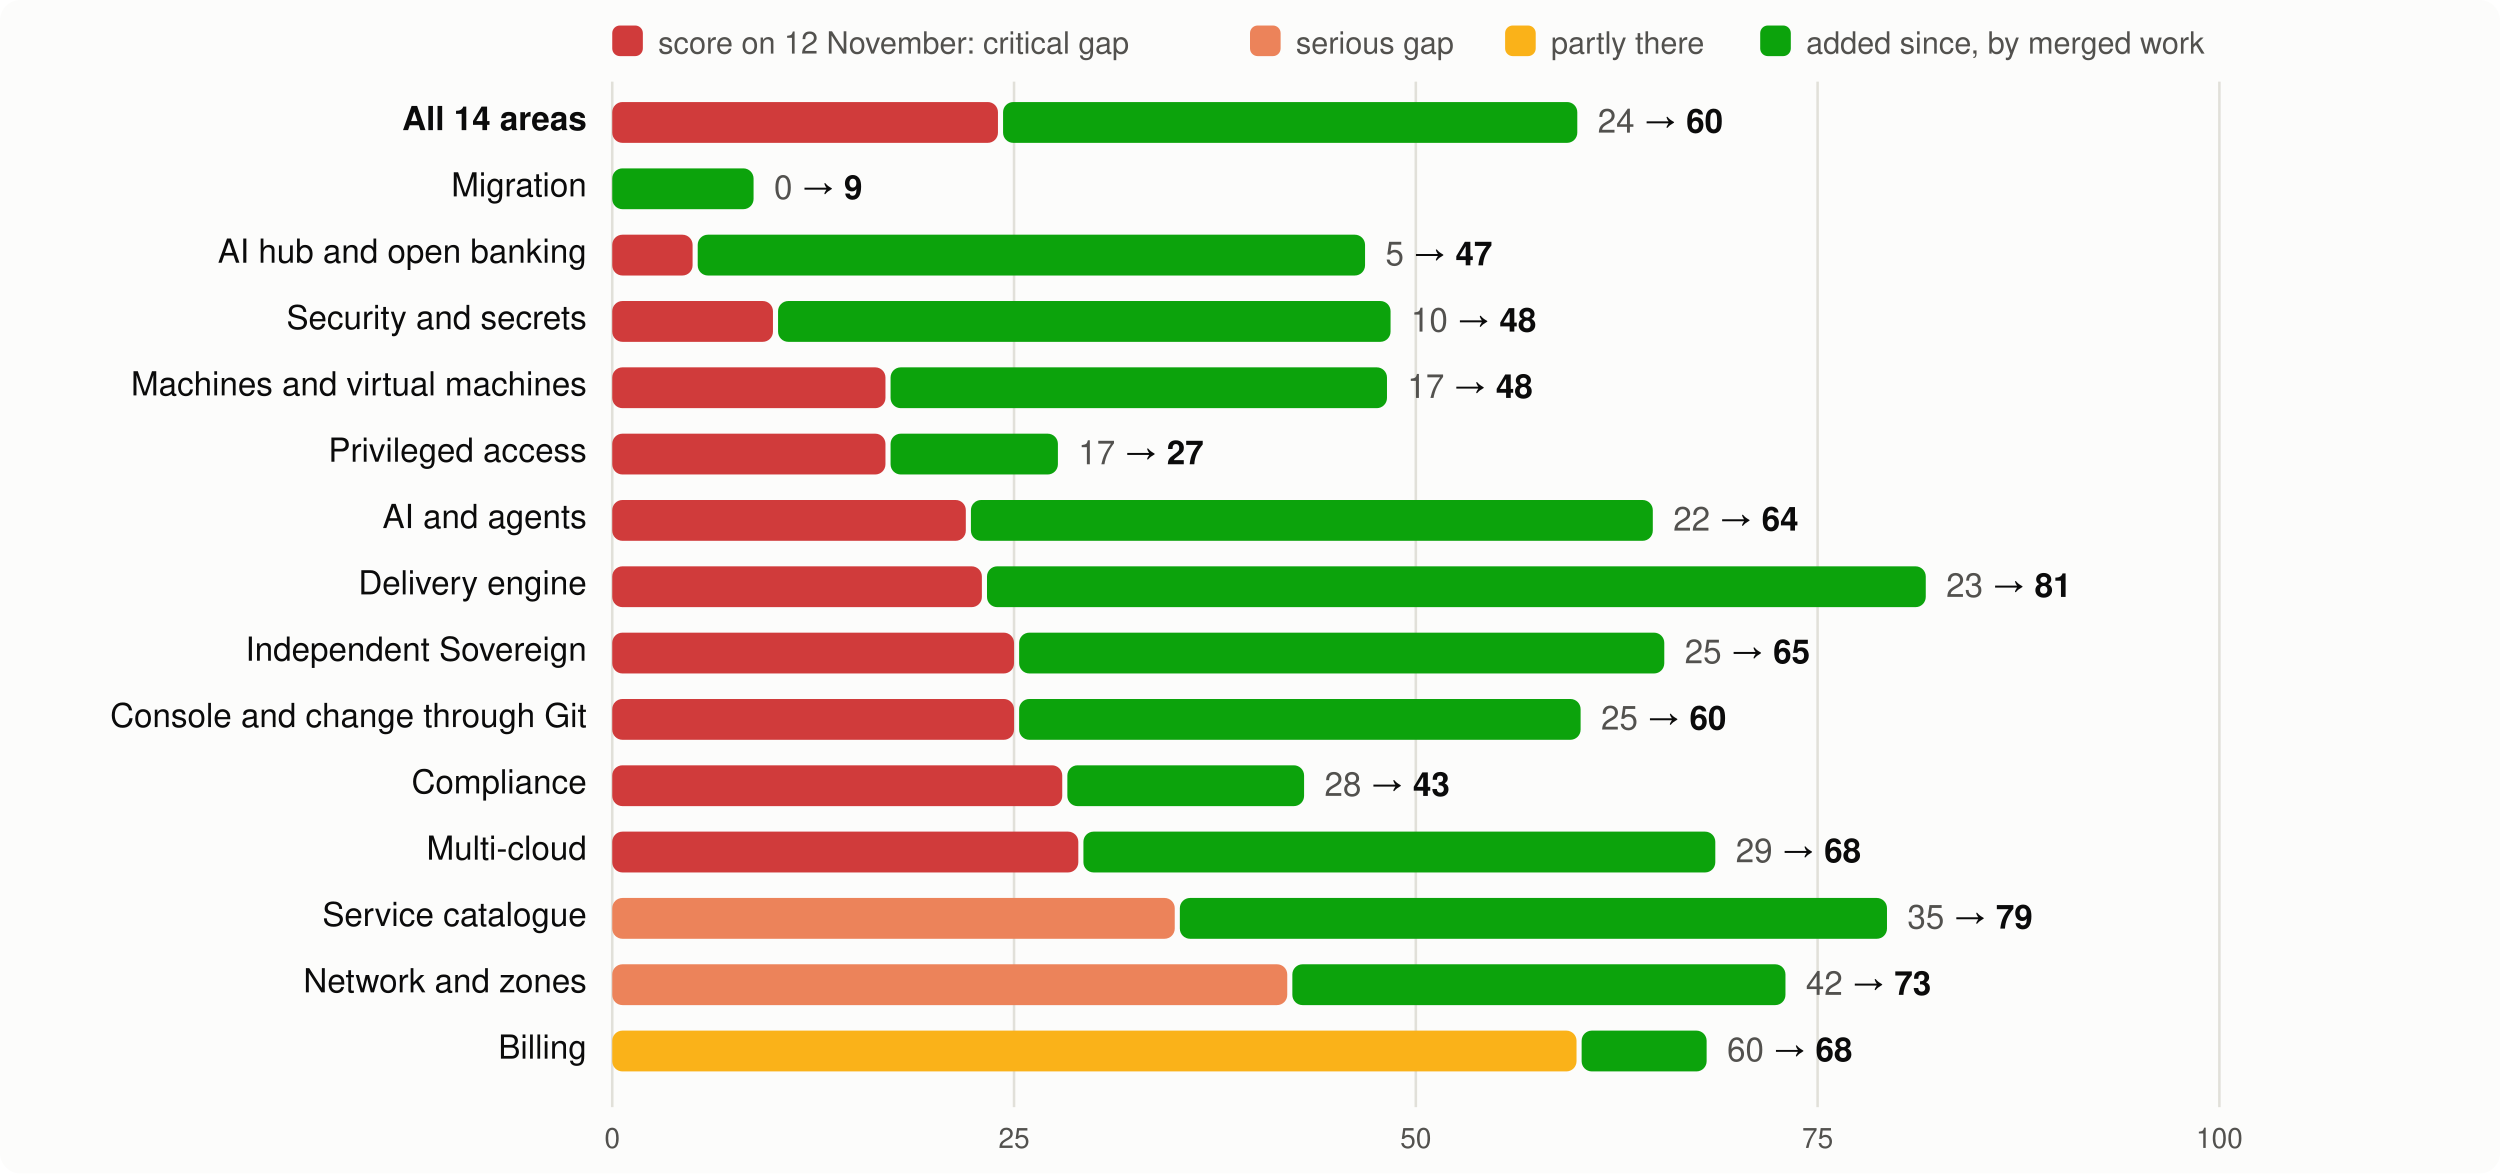
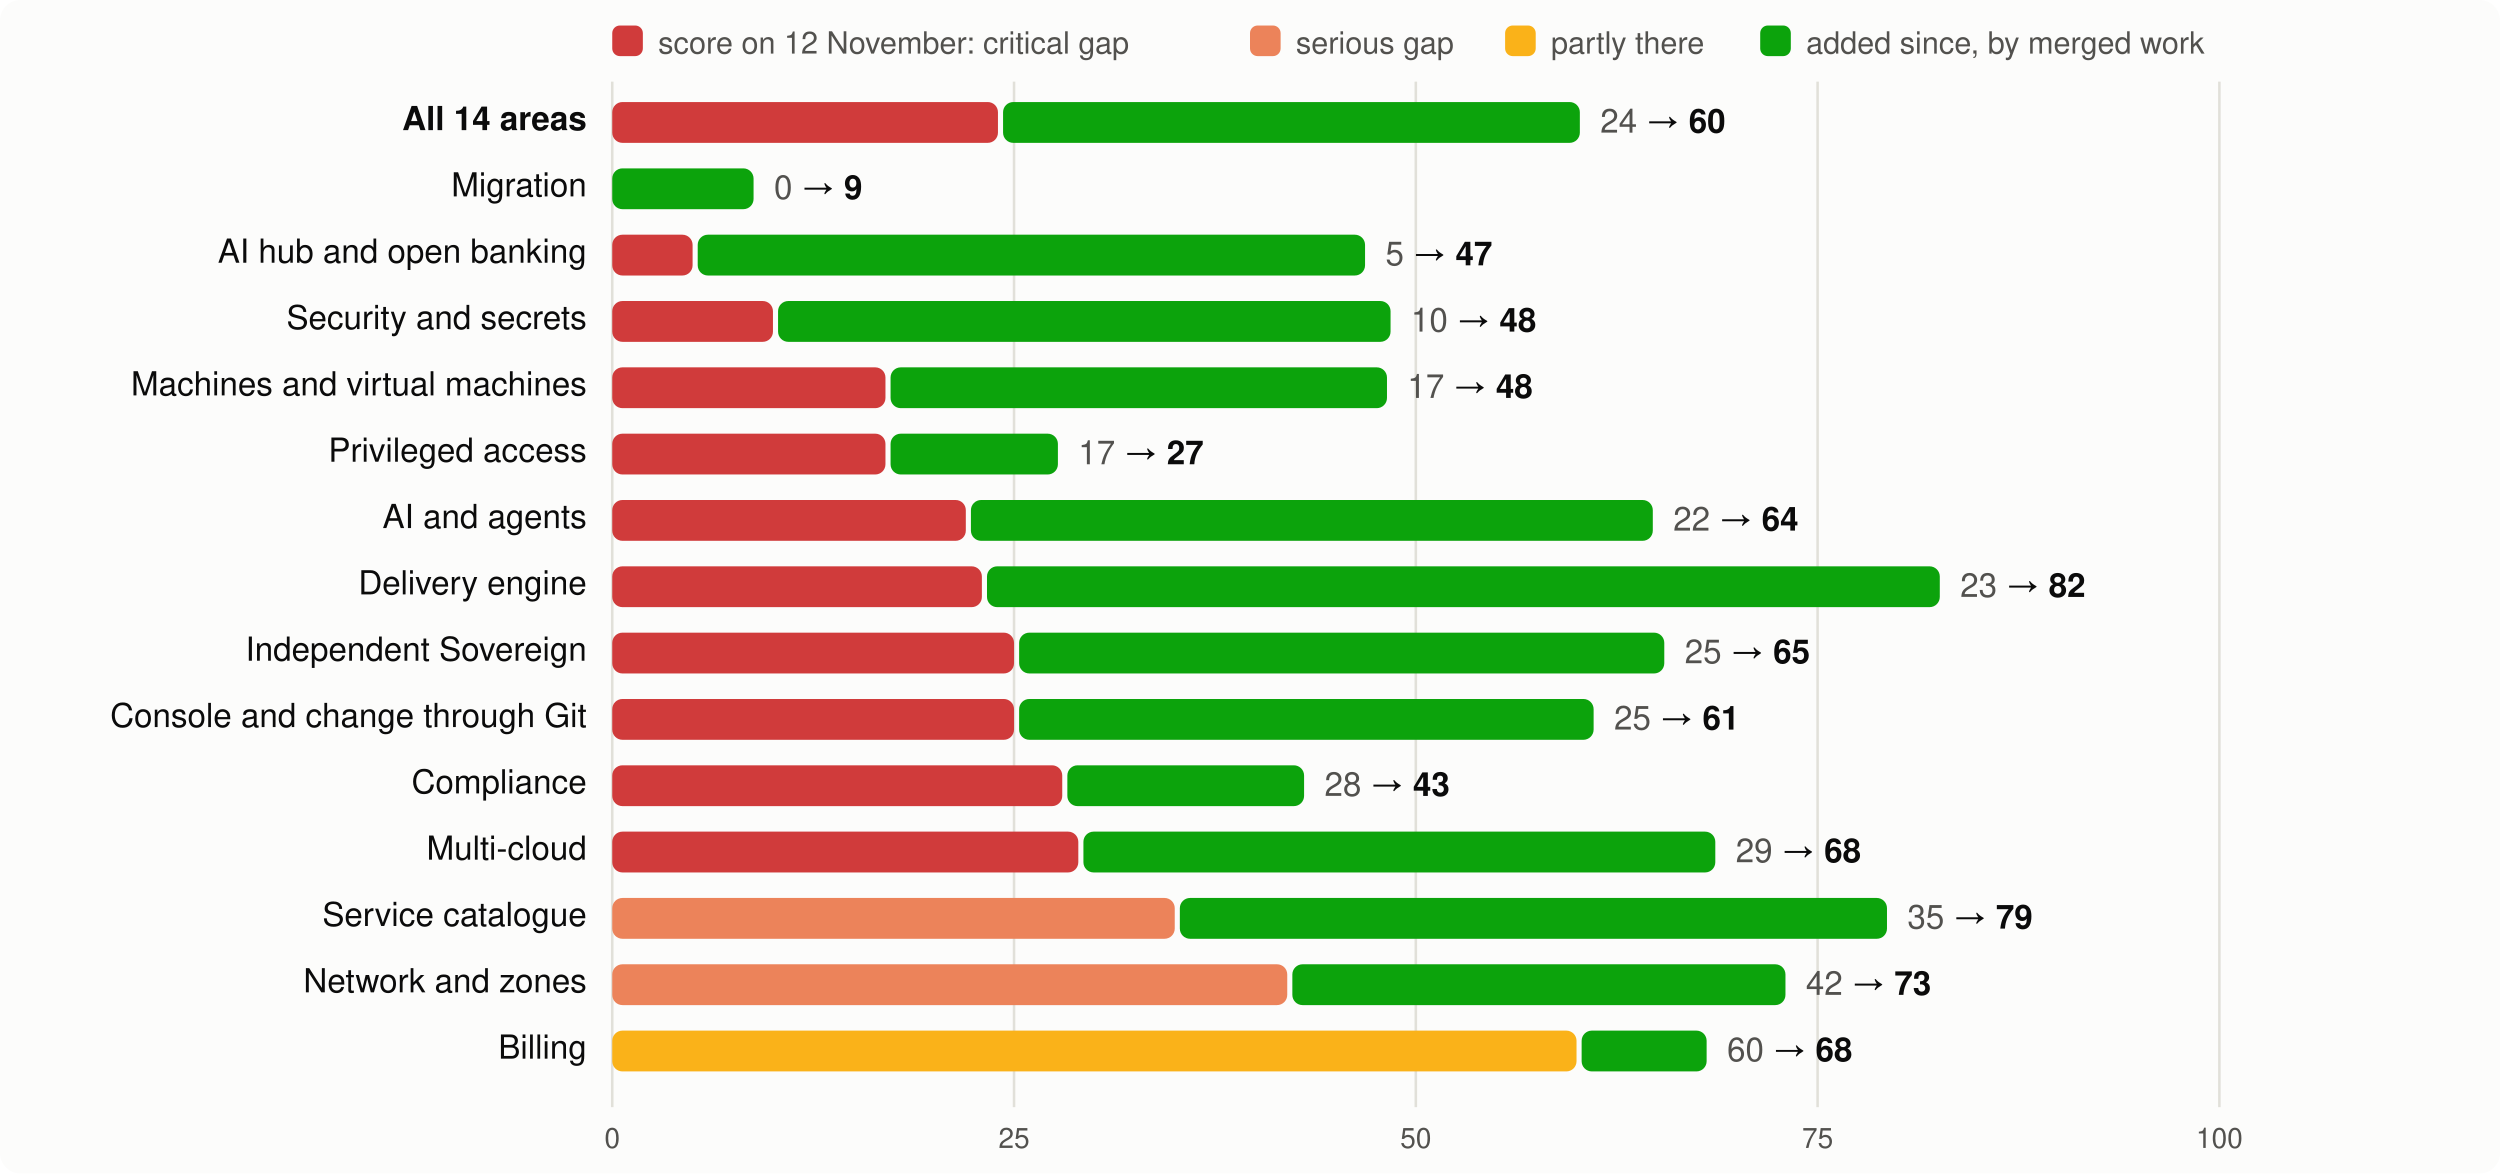
<svg xmlns="http://www.w3.org/2000/svg" viewBox="0 0 980 460" width="980" height="460" font-family="system-ui,-apple-system,Segoe UI,Helvetica,Arial,sans-serif" font-size="13">
  <rect width="980" height="460" rx="8" fill="#fcfcfb" />
  <rect x="240" y="10" width="12" height="12" rx="3" fill="#d03b3b" />
  <text x="258" y="21" fill="#52514e" font-size="12">score on 12 November: critical gap</text>
  <rect x="490" y="10" width="12" height="12" rx="3" fill="#ec835a" />
  <text x="508" y="21" fill="#52514e" font-size="12">serious gap</text>
  <rect x="590" y="10" width="12" height="12" rx="3" fill="#fab219" />
  <text x="608" y="21" fill="#52514e" font-size="12">partly there</text>
  <rect x="690" y="10" width="12" height="12" rx="3" fill="#0ca30c" />
  <text x="708" y="21" fill="#52514e" font-size="12">added since, by merged work</text>
  <line x1="240.0" x2="240.0" y1="32" y2="434" stroke="#e1e0d9" />
  <text x="240.0" y="450" text-anchor="middle" fill="#52514e" font-size="11">0</text>
  <line x1="397.5" x2="397.5" y1="32" y2="434" stroke="#e1e0d9" />
  <text x="397.5" y="450" text-anchor="middle" fill="#52514e" font-size="11">25</text>
  <line x1="555.0" x2="555.0" y1="32" y2="434" stroke="#e1e0d9" />
  <text x="555.0" y="450" text-anchor="middle" fill="#52514e" font-size="11">50</text>
  <line x1="712.5" x2="712.5" y1="32" y2="434" stroke="#e1e0d9" />
  <text x="712.5" y="450" text-anchor="middle" fill="#52514e" font-size="11">75</text>
  <line x1="870.0" x2="870.0" y1="32" y2="434" stroke="#e1e0d9" />
  <text x="870.0" y="450" text-anchor="middle" fill="#52514e" font-size="11">100</text>
  <text x="230" y="51" text-anchor="end" fill="#0b0b0b" font-weight="600">All 14 areas</text>
  <rect x="240" y="40" width="151.2" height="16" rx="4" fill="#d03b3b" />
-   <rect x="393.2" y="40" width="225.1" height="16" rx="4" fill="#0ca30c" />
-   <text x="626.3" y="52" fill="#0b0b0b">
+   <rect x="393.2" y="40" width="226.1" height="16" rx="4" fill="#0ca30c" />
+   <text x="627.3" y="52" fill="#0b0b0b">
    <tspan fill="#52514e">24</tspan> → <tspan font-weight="600">60</tspan>
  </text>
  <text x="230" y="77" text-anchor="end" fill="#0b0b0b" font-weight="400">Migration</text>
  <rect x="240.0" y="66" width="55.4" height="16" rx="4" fill="#0ca30c" />
  <text x="303.4" y="78" fill="#0b0b0b">
    <tspan fill="#52514e">0</tspan> → <tspan font-weight="600">9</tspan>
  </text>
  <text x="230" y="103" text-anchor="end" fill="#0b0b0b" font-weight="400">AI hub and open banking</text>
  <rect x="240" y="92" width="31.5" height="16" rx="4" fill="#d03b3b" />
  <rect x="273.5" y="92" width="261.6" height="16" rx="4" fill="#0ca30c" />
  <text x="543.1" y="104" fill="#0b0b0b">
    <tspan fill="#52514e">5</tspan> → <tspan font-weight="600">47</tspan>
  </text>
  <text x="230" y="129" text-anchor="end" fill="#0b0b0b" font-weight="400">Security and secrets</text>
  <rect x="240" y="118" width="63.0" height="16" rx="4" fill="#d03b3b" />
  <rect x="305.0" y="118" width="240.1" height="16" rx="4" fill="#0ca30c" />
  <text x="553.1" y="130" fill="#0b0b0b">
    <tspan fill="#52514e">10</tspan> → <tspan font-weight="600">48</tspan>
  </text>
  <text x="230" y="155" text-anchor="end" fill="#0b0b0b" font-weight="400">Machines and virtual machines</text>
  <rect x="240" y="144" width="107.1" height="16" rx="4" fill="#d03b3b" />
  <rect x="349.1" y="144" width="194.6" height="16" rx="4" fill="#0ca30c" />
  <text x="551.7" y="156" fill="#0b0b0b">
    <tspan fill="#52514e">17</tspan> → <tspan font-weight="600">48</tspan>
  </text>
  <text x="230" y="181" text-anchor="end" fill="#0b0b0b" font-weight="400">Privileged access</text>
  <rect x="240" y="170" width="107.1" height="16" rx="4" fill="#d03b3b" />
  <rect x="349.1" y="170" width="65.6" height="16" rx="4" fill="#0ca30c" />
  <text x="422.7" y="182" fill="#0b0b0b">
    <tspan fill="#52514e">17</tspan> → <tspan font-weight="600">27</tspan>
  </text>
  <text x="230" y="207" text-anchor="end" fill="#0b0b0b" font-weight="400">AI and agents</text>
  <rect x="240" y="196" width="138.6" height="16" rx="4" fill="#d03b3b" />
  <rect x="380.6" y="196" width="267.3" height="16" rx="4" fill="#0ca30c" />
  <text x="655.9" y="208" fill="#0b0b0b">
    <tspan fill="#52514e">22</tspan> → <tspan font-weight="600">64</tspan>
  </text>
  <text x="230" y="233" text-anchor="end" fill="#0b0b0b" font-weight="400">Delivery engine</text>
  <rect x="240" y="222" width="144.9" height="16" rx="4" fill="#d03b3b" />
-   <rect x="386.9" y="222" width="368.0" height="16" rx="4" fill="#0ca30c" />
-   <text x="762.9" y="234" fill="#0b0b0b">
-     <tspan fill="#52514e">23</tspan> → <tspan font-weight="600">81</tspan>
+   <rect x="386.9" y="222" width="373.5" height="16" rx="4" fill="#0ca30c" />
+   <text x="768.4" y="234" fill="#0b0b0b">
+     <tspan fill="#52514e">23</tspan> → <tspan font-weight="600">82</tspan>
  </text>
  <text x="230" y="259" text-anchor="end" fill="#0b0b0b" font-weight="400">Independent Sovereign</text>
  <rect x="240" y="248" width="157.5" height="16" rx="4" fill="#d03b3b" />
  <rect x="399.5" y="248" width="252.9" height="16" rx="4" fill="#0ca30c" />
  <text x="660.4" y="260" fill="#0b0b0b">
    <tspan fill="#52514e">25</tspan> → <tspan font-weight="600">65</tspan>
  </text>
  <text x="230" y="285" text-anchor="end" fill="#0b0b0b" font-weight="400">Console and change through Git</text>
  <rect x="240" y="274" width="157.5" height="16" rx="4" fill="#d03b3b" />
-   <rect x="399.5" y="274" width="220.1" height="16" rx="4" fill="#0ca30c" />
-   <text x="627.6" y="286" fill="#0b0b0b">
-     <tspan fill="#52514e">25</tspan> → <tspan font-weight="600">60</tspan>
+   <rect x="399.5" y="274" width="225.2" height="16" rx="4" fill="#0ca30c" />
+   <text x="632.7" y="286" fill="#0b0b0b">
+     <tspan fill="#52514e">25</tspan> → <tspan font-weight="600">61</tspan>
  </text>
  <text x="230" y="311" text-anchor="end" fill="#0b0b0b" font-weight="400">Compliance</text>
  <rect x="240" y="300" width="176.4" height="16" rx="4" fill="#d03b3b" />
  <rect x="418.4" y="300" width="92.8" height="16" rx="4" fill="#0ca30c" />
  <text x="519.2" y="312" fill="#0b0b0b">
    <tspan fill="#52514e">28</tspan> → <tspan font-weight="600">43</tspan>
  </text>
  <text x="230" y="337" text-anchor="end" fill="#0b0b0b" font-weight="400">Multi-cloud</text>
  <rect x="240" y="326" width="182.7" height="16" rx="4" fill="#d03b3b" />
  <rect x="424.7" y="326" width="247.7" height="16" rx="4" fill="#0ca30c" />
  <text x="680.4" y="338" fill="#0b0b0b">
    <tspan fill="#52514e">29</tspan> → <tspan font-weight="600">68</tspan>
  </text>
  <text x="230" y="363" text-anchor="end" fill="#0b0b0b" font-weight="400">Service catalogue</text>
  <rect x="240" y="352" width="220.5" height="16" rx="4" fill="#ec835a" />
  <rect x="462.5" y="352" width="277.2" height="16" rx="4" fill="#0ca30c" />
  <text x="747.7" y="364" fill="#0b0b0b">
    <tspan fill="#52514e">35</tspan> → <tspan font-weight="600">79</tspan>
  </text>
  <text x="230" y="389" text-anchor="end" fill="#0b0b0b" font-weight="400">Network and zones</text>
  <rect x="240" y="378" width="264.6" height="16" rx="4" fill="#ec835a" />
  <rect x="506.6" y="378" width="193.3" height="16" rx="4" fill="#0ca30c" />
  <text x="707.9" y="390" fill="#0b0b0b">
    <tspan fill="#52514e">42</tspan> → <tspan font-weight="600">73</tspan>
  </text>
  <text x="230" y="415" text-anchor="end" fill="#0b0b0b" font-weight="400">Billing</text>
  <rect x="240" y="404" width="378.0" height="16" rx="4" fill="#fab219" />
  <rect x="620.0" y="404" width="49.0" height="16" rx="4" fill="#0ca30c" />
  <text x="677.0" y="416" fill="#0b0b0b">
    <tspan fill="#52514e">60</tspan> → <tspan font-weight="600">68</tspan>
  </text>
</svg>
